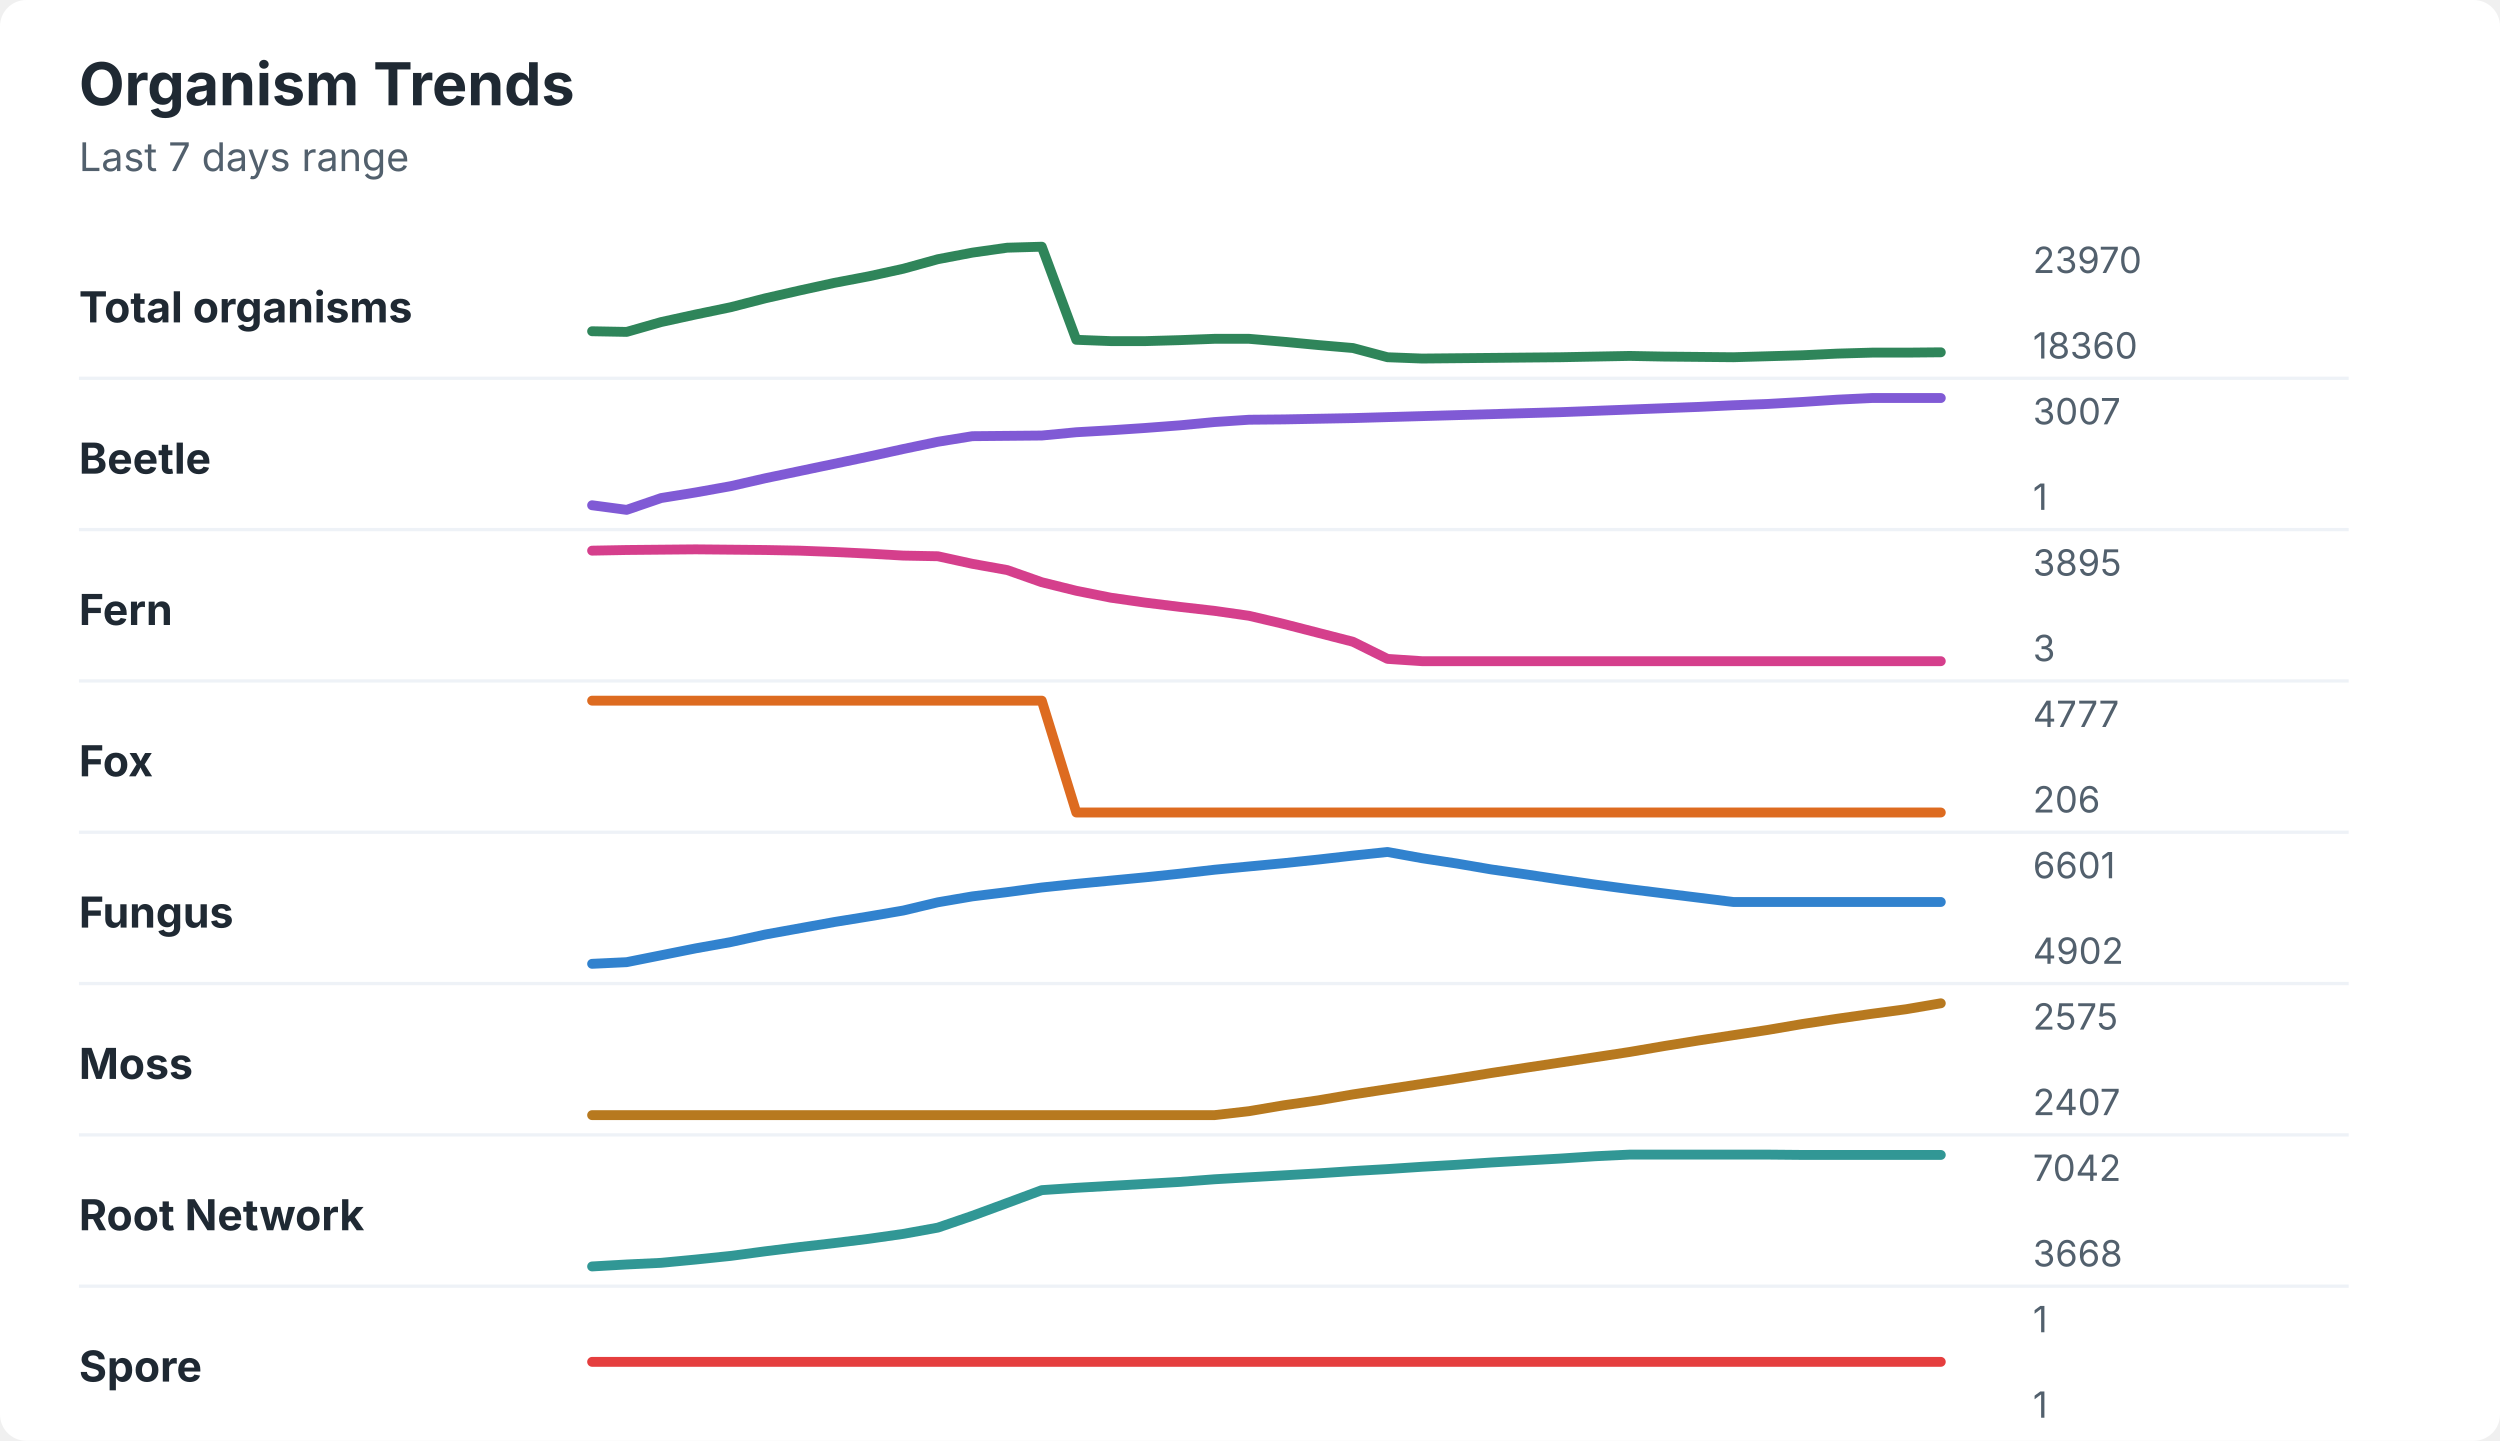
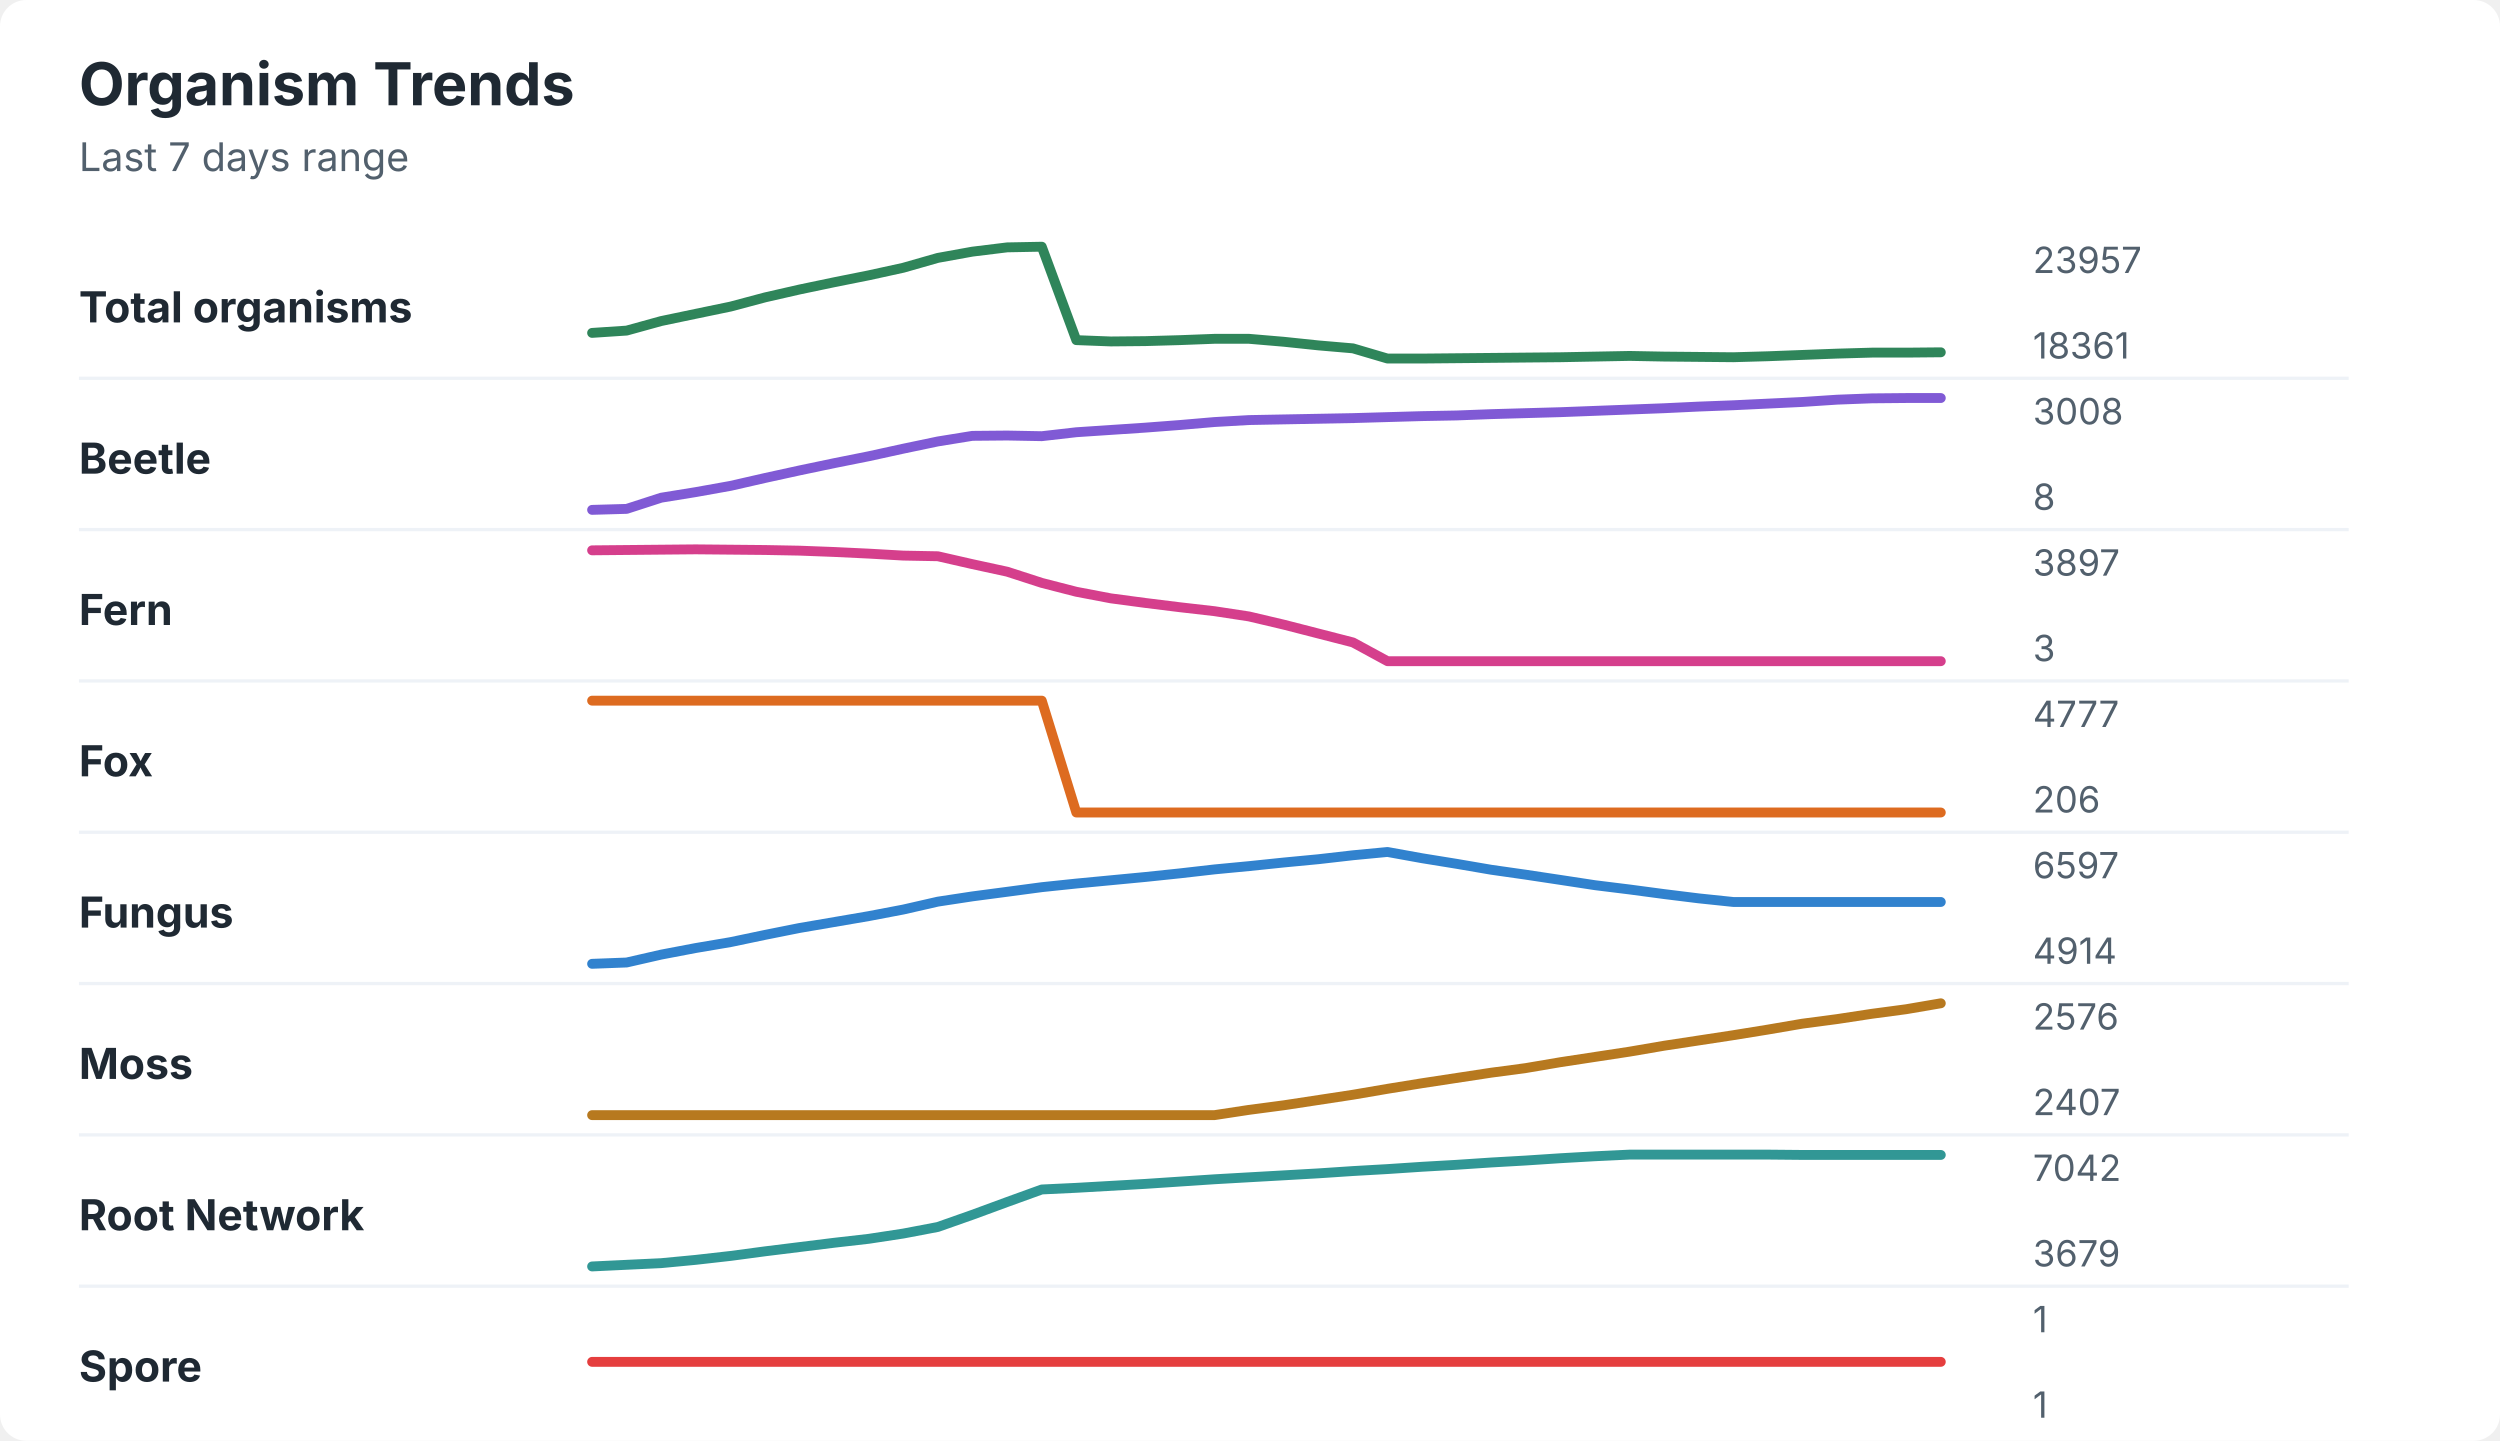
<svg xmlns="http://www.w3.org/2000/svg" width="760" height="438" viewBox="0 0 760 438" role="img" aria-labelledby="title desc">
  <rect width="760" height="438" rx="8" fill="#ffffff" />
  <style>
    text { font-family: -apple-system, BlinkMacSystemFont, "Segoe UI", sans-serif; }
    .title { font-size: 18px; font-weight: 700; fill: #1f2933; }
    .subtitle { font-size: 12px; fill: #52606d; }
    .label { font-size: 13px; font-weight: 650; fill: #1f2933; }
    .axis-value { font-size: 11px; fill: #52606d; }
    .separator { stroke: #eef2f7; stroke-width: 1; }
  </style>
  <text x="24" y="32" class="title">Organism Trends</text>
  <text x="24" y="52" class="subtitle">Last 7 days range</text>
  <text x="24" y="98" class="label">Total organisms</text>
-   <polyline points="180.0,100.7 190.5,100.9 201.0,97.9 211.5,95.6 222.1,93.4 232.6,90.7 243.1,88.3 253.6,86.0 264.1,84.0 274.6,81.7 285.1,78.8 295.6,76.8 306.2,75.3 316.7,75.0 327.2,103.3 337.7,103.7 348.2,103.7 358.7,103.4 369.2,103.0 379.7,103.0 390.3,103.9 400.8,104.9 411.3,105.8 421.8,108.6 432.3,109.0 442.8,108.9 453.3,108.8 463.8,108.7 474.4,108.6 484.9,108.4 495.4,108.2 505.9,108.4 516.4,108.5 526.9,108.6 537.4,108.3 547.9,108.0 558.5,107.5 569.0,107.2 579.5,107.2 590.0,107.1 " fill="none" stroke="#2f855a" stroke-width="3" stroke-linecap="round" stroke-linejoin="round" />
-   <text x="618" y="83" class="axis-value">23970</text>
-   <text x="618" y="109" class="axis-value">18360</text>
+   <polyline points="180.0,101.2 190.5,100.5 201.0,97.6 211.5,95.4 222.1,93.2 232.6,90.4 243.1,88.0 253.6,85.8 264.1,83.7 274.6,81.4 285.1,78.4 295.6,76.5 306.2,75.2 316.7,75.0 327.2,103.4 337.7,103.8 348.2,103.7 358.7,103.4 369.2,103.0 379.7,103.0 390.3,103.9 400.8,105.0 411.3,105.9 421.8,109.0 432.3,109.0 442.8,108.9 453.3,108.8 463.8,108.7 474.4,108.6 484.9,108.4 495.4,108.2 505.9,108.4 516.4,108.5 526.9,108.6 537.4,108.3 547.9,107.9 558.5,107.5 569.0,107.2 579.5,107.2 590.0,107.1 " fill="none" stroke="#2f855a" stroke-width="3" stroke-linecap="round" stroke-linejoin="round" />
+   <text x="618" y="83" class="axis-value">23957</text>
+   <text x="618" y="109" class="axis-value">18361</text>
  <line x1="24" y1="115.0" x2="714" y2="115.0" class="separator" />
  <text x="24" y="144" class="label">Beetle</text>
-   <polyline points="180.0,153.6 190.5,155.0 201.0,151.4 211.5,149.7 222.1,147.8 232.6,145.4 243.1,143.2 253.6,141.0 264.1,138.8 274.6,136.5 285.1,134.3 295.6,132.6 306.2,132.5 316.7,132.4 327.2,131.4 337.7,130.8 348.2,130.1 358.7,129.3 369.2,128.3 379.7,127.6 390.3,127.5 400.8,127.3 411.3,127.1 421.8,126.8 432.3,126.5 442.8,126.2 453.3,125.9 463.8,125.6 474.4,125.3 484.9,124.9 495.4,124.5 505.9,124.1 516.4,123.7 526.9,123.2 537.4,122.8 547.9,122.2 558.5,121.5 569.0,121.0 579.5,121.0 590.0,121.0 " fill="none" stroke="#805ad5" stroke-width="3" stroke-linecap="round" stroke-linejoin="round" />
-   <text x="618" y="129" class="axis-value">3007</text>
-   <text x="618" y="155" class="axis-value">1</text>
+   <polyline points="180.0,155.0 190.5,154.7 201.0,151.3 211.5,149.6 222.1,147.7 232.6,145.3 243.1,143.0 253.6,140.8 264.1,138.7 274.6,136.4 285.1,134.2 295.6,132.5 306.2,132.4 316.7,132.6 327.2,131.4 337.7,130.7 348.2,130.0 358.7,129.2 369.2,128.3 379.7,127.7 390.3,127.5 400.8,127.3 411.3,127.1 421.8,126.8 432.3,126.5 442.8,126.3 453.3,125.9 463.8,125.6 474.4,125.3 484.9,124.9 495.4,124.5 505.9,124.1 516.4,123.6 526.9,123.2 537.4,122.7 547.9,122.2 558.5,121.5 569.0,121.1 579.5,121.0 590.0,121.0 " fill="none" stroke="#805ad5" stroke-width="3" stroke-linecap="round" stroke-linejoin="round" />
+   <text x="618" y="129" class="axis-value">3008</text>
+   <text x="618" y="155" class="axis-value">8</text>
  <line x1="24" y1="161.0" x2="714" y2="161.0" class="separator" />
  <text x="24" y="190" class="label">Fern</text>
-   <polyline points="180.0,167.4 190.5,167.2 201.0,167.1 211.5,167.0 222.1,167.1 232.6,167.2 243.1,167.4 253.6,167.8 264.1,168.3 274.6,168.9 285.1,169.1 295.6,171.4 306.2,173.3 316.7,177.0 327.2,179.6 337.7,181.7 348.2,183.2 358.7,184.5 369.2,185.7 379.7,187.2 390.3,189.7 400.8,192.4 411.3,195.1 421.8,200.3 432.3,201.0 442.8,201.0 453.3,201.0 463.8,201.0 474.4,201.0 484.9,201.0 495.4,201.0 505.9,201.0 516.4,201.0 526.9,201.0 537.4,201.0 547.9,201.0 558.5,201.0 569.0,201.0 579.5,201.0 590.0,201.0 " fill="none" stroke="#d53f8c" stroke-width="3" stroke-linecap="round" stroke-linejoin="round" />
-   <text x="618" y="175" class="axis-value">3895</text>
+   <polyline points="180.0,167.3 190.5,167.2 201.0,167.1 211.5,167.0 222.1,167.1 232.6,167.2 243.1,167.4 253.6,167.8 264.1,168.3 274.6,168.9 285.1,169.1 295.6,171.5 306.2,173.8 316.7,177.2 327.2,179.9 337.7,181.9 348.2,183.3 358.7,184.6 369.2,185.8 379.7,187.4 390.3,189.9 400.8,192.6 411.3,195.3 421.8,201.0 432.3,201.0 442.8,201.0 453.3,201.0 463.8,201.0 474.4,201.0 484.9,201.0 495.4,201.0 505.9,201.0 516.4,201.0 526.9,201.0 537.4,201.0 547.9,201.0 558.5,201.0 569.0,201.0 579.5,201.0 590.0,201.0 " fill="none" stroke="#d53f8c" stroke-width="3" stroke-linecap="round" stroke-linejoin="round" />
+   <text x="618" y="175" class="axis-value">3897</text>
  <text x="618" y="201" class="axis-value">3</text>
  <line x1="24" y1="207.0" x2="714" y2="207.0" class="separator" />
  <text x="24" y="236" class="label">Fox</text>
  <polyline points="180.0,213.0 190.5,213.0 201.0,213.0 211.5,213.0 222.1,213.0 232.6,213.0 243.1,213.0 253.6,213.0 264.1,213.0 274.6,213.0 285.1,213.0 295.6,213.0 306.2,213.0 316.7,213.0 327.2,247.0 337.7,247.0 348.2,247.0 358.7,247.0 369.2,247.0 379.7,247.0 390.3,247.0 400.8,247.0 411.3,247.0 421.8,247.0 432.3,247.0 442.8,247.0 453.3,247.0 463.8,247.0 474.4,247.0 484.9,247.0 495.4,247.0 505.9,247.0 516.4,247.0 526.9,247.0 537.4,247.0 547.9,247.0 558.5,247.0 569.0,247.0 579.5,247.0 590.0,247.0 " fill="none" stroke="#dd6b20" stroke-width="3" stroke-linecap="round" stroke-linejoin="round" />
  <text x="618" y="221" class="axis-value">4777</text>
  <text x="618" y="247" class="axis-value">206</text>
  <line x1="24" y1="253.0" x2="714" y2="253.0" class="separator" />
  <text x="24" y="282" class="label">Fungus</text>
-   <polyline points="180.0,293.0 190.5,292.5 201.0,290.4 211.5,288.3 222.1,286.4 232.6,284.1 243.1,282.2 253.6,280.3 264.1,278.6 274.6,276.8 285.1,274.3 295.6,272.5 306.2,271.2 316.7,269.8 327.2,268.7 337.7,267.7 348.2,266.7 358.7,265.6 369.2,264.4 379.7,263.4 390.3,262.4 400.8,261.3 411.3,260.1 421.8,259.0 432.3,260.9 442.8,262.5 453.3,264.3 463.8,265.8 474.4,267.4 484.9,268.9 495.4,270.3 505.9,271.6 516.4,272.9 526.9,274.2 537.4,274.2 547.9,274.2 558.5,274.2 569.0,274.2 579.5,274.2 590.0,274.2 " fill="none" stroke="#3182ce" stroke-width="3" stroke-linecap="round" stroke-linejoin="round" />
-   <text x="618" y="267" class="axis-value">6601</text>
-   <text x="618" y="293" class="axis-value">4902</text>
+   <polyline points="180.0,293.0 190.5,292.6 201.0,290.2 211.5,288.2 222.1,286.4 232.6,284.2 243.1,282.1 253.6,280.3 264.1,278.5 274.6,276.5 285.1,274.1 295.6,272.5 306.2,271.1 316.7,269.7 327.2,268.6 337.7,267.6 348.2,266.6 358.7,265.5 369.2,264.3 379.7,263.3 390.3,262.2 400.8,261.2 411.3,260.0 421.8,259.0 432.3,260.9 442.8,262.6 453.3,264.4 463.8,265.9 474.4,267.5 484.9,269.1 495.4,270.4 505.9,271.8 516.4,273.1 526.9,274.2 537.4,274.2 547.9,274.2 558.5,274.2 569.0,274.2 579.5,274.2 590.0,274.2 " fill="none" stroke="#3182ce" stroke-width="3" stroke-linecap="round" stroke-linejoin="round" />
+   <text x="618" y="267" class="axis-value">6597</text>
+   <text x="618" y="293" class="axis-value">4914</text>
  <line x1="24" y1="299.0" x2="714" y2="299.0" class="separator" />
  <text x="24" y="328" class="label">Moss</text>
-   <polyline points="180.0,339.0 190.5,339.0 201.0,339.0 211.5,339.0 222.1,339.0 232.6,339.0 243.1,339.0 253.6,339.0 264.1,339.0 274.6,339.0 285.1,339.0 295.6,339.0 306.2,339.0 316.7,339.0 327.2,339.0 337.7,339.0 348.2,339.0 358.7,339.0 369.2,339.0 379.7,337.8 390.3,336.0 400.8,334.5 411.3,332.7 421.8,331.1 432.3,329.5 442.8,327.9 453.3,326.2 463.8,324.6 474.4,323.0 484.9,321.4 495.4,319.8 505.9,318.0 516.4,316.3 526.9,314.7 537.4,313.1 547.9,311.3 558.5,309.7 569.0,308.2 579.5,306.8 590.0,305.0 " fill="none" stroke="#b7791f" stroke-width="3" stroke-linecap="round" stroke-linejoin="round" />
-   <text x="618" y="313" class="axis-value">2575</text>
+   <polyline points="180.0,339.0 190.5,339.0 201.0,339.0 211.5,339.0 222.1,339.0 232.6,339.0 243.1,339.0 253.6,339.0 264.1,339.0 274.6,339.0 285.1,339.0 295.6,339.0 306.2,339.0 316.7,339.0 327.2,339.0 337.7,339.0 348.2,339.0 358.7,339.0 369.2,339.0 379.7,337.4 390.3,336.0 400.8,334.4 411.3,332.8 421.8,331.0 432.3,329.3 442.8,327.7 453.3,326.1 463.8,324.7 474.4,322.9 484.9,321.3 495.4,319.7 505.9,317.9 516.4,316.3 526.9,314.7 537.4,313.0 547.9,311.2 558.5,309.8 569.0,308.2 579.5,306.8 590.0,305.0 " fill="none" stroke="#b7791f" stroke-width="3" stroke-linecap="round" stroke-linejoin="round" />
+   <text x="618" y="313" class="axis-value">2576</text>
  <text x="618" y="339" class="axis-value">2407</text>
  <line x1="24" y1="345.0" x2="714" y2="345.0" class="separator" />
  <text x="24" y="374" class="label">Root Network</text>
-   <polyline points="180.0,385.0 190.5,384.4 201.0,383.9 211.5,382.9 222.1,381.8 232.6,380.4 243.1,379.1 253.6,377.9 264.1,376.6 274.6,375.1 285.1,373.2 295.6,369.6 306.2,365.7 316.7,361.8 327.2,361.1 337.7,360.5 348.2,359.9 358.7,359.3 369.2,358.5 379.7,357.9 390.3,357.3 400.8,356.7 411.3,356.0 421.8,355.4 432.3,354.7 442.8,354.1 453.3,353.4 463.8,352.8 474.4,352.2 484.9,351.5 495.4,351.0 505.9,351.0 516.4,351.0 526.9,351.0 537.4,351.0 547.9,351.1 558.5,351.1 569.0,351.1 579.5,351.1 590.0,351.1 " fill="none" stroke="#319795" stroke-width="3" stroke-linecap="round" stroke-linejoin="round" />
+   <polyline points="180.0,385.0 190.5,384.5 201.0,384.0 211.5,383.0 222.1,381.8 232.6,380.4 243.1,379.1 253.6,377.8 264.1,376.6 274.6,375.0 285.1,373.0 295.6,369.3 306.2,365.4 316.7,361.6 327.2,361.1 337.7,360.5 348.2,359.9 358.7,359.2 369.2,358.5 379.7,357.9 390.3,357.3 400.8,356.7 411.3,356.0 421.8,355.4 432.3,354.7 442.8,354.1 453.3,353.4 463.8,352.8 474.4,352.1 484.9,351.5 495.4,351.0 505.9,351.0 516.4,351.0 526.9,351.0 537.4,351.0 547.9,351.1 558.5,351.1 569.0,351.1 579.5,351.1 590.0,351.1 " fill="none" stroke="#319795" stroke-width="3" stroke-linecap="round" stroke-linejoin="round" />
  <text x="618" y="359" class="axis-value">7042</text>
-   <text x="618" y="385" class="axis-value">3668</text>
+   <text x="618" y="385" class="axis-value">3679</text>
  <line x1="24" y1="391.0" x2="714" y2="391.0" class="separator" />
  <text x="24" y="420" class="label">Spore</text>
  <polyline points="180.0,414.0 190.5,414.0 201.0,414.0 211.5,414.0 222.1,414.0 232.6,414.0 243.1,414.0 253.6,414.0 264.1,414.0 274.6,414.0 285.1,414.0 295.6,414.0 306.2,414.0 316.7,414.0 327.2,414.0 337.7,414.0 348.2,414.0 358.7,414.0 369.2,414.0 379.7,414.0 390.3,414.0 400.8,414.0 411.3,414.0 421.8,414.0 432.3,414.0 442.8,414.0 453.3,414.0 463.8,414.0 474.4,414.0 484.9,414.0 495.4,414.0 505.9,414.0 516.4,414.0 526.9,414.0 537.4,414.0 547.9,414.0 558.5,414.0 569.0,414.0 579.5,414.0 590.0,414.0 " fill="none" stroke="#e53e3e" stroke-width="3" stroke-linecap="round" stroke-linejoin="round" />
  <text x="618" y="405" class="axis-value">1</text>
  <text x="618" y="431" class="axis-value">1</text>
</svg>
